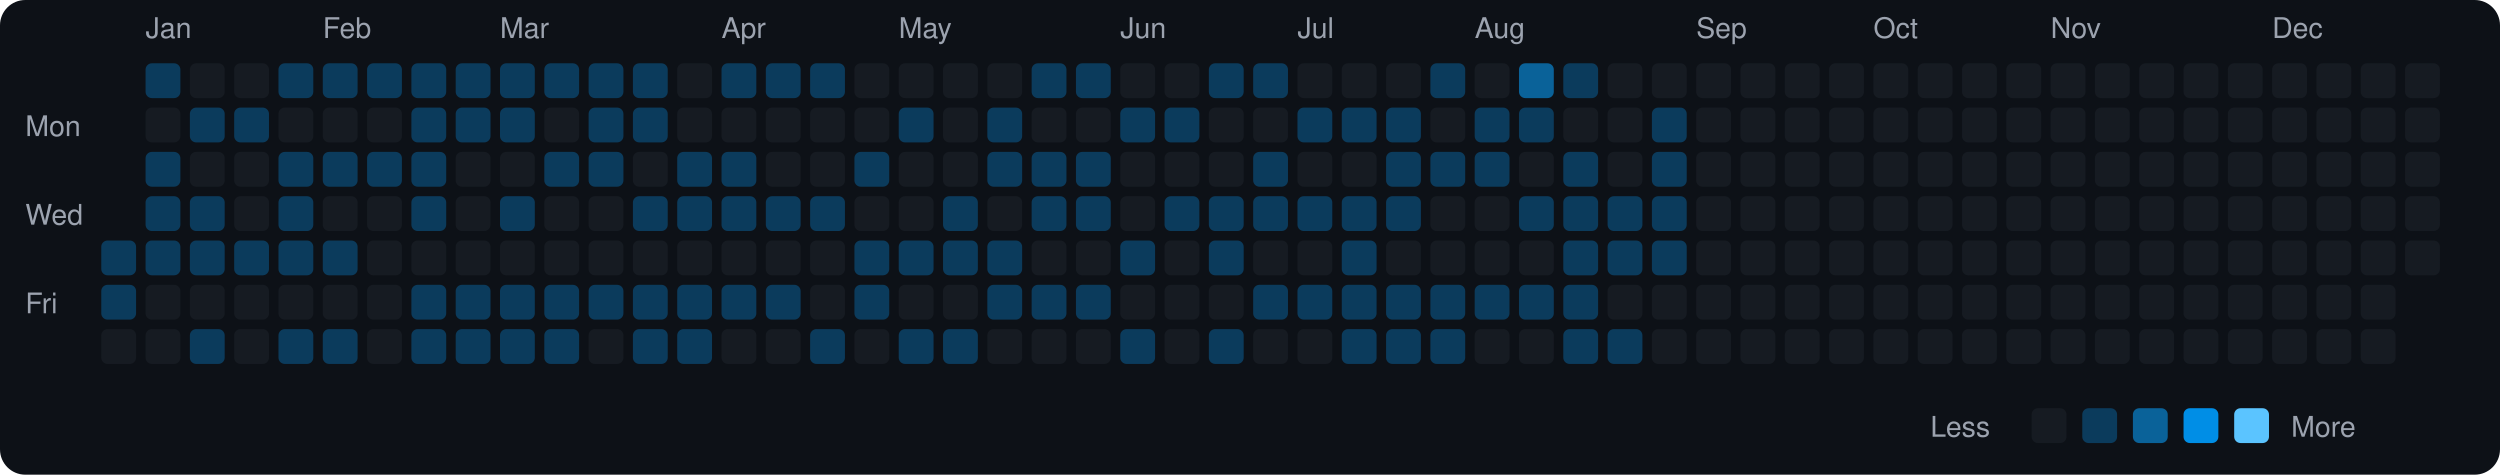
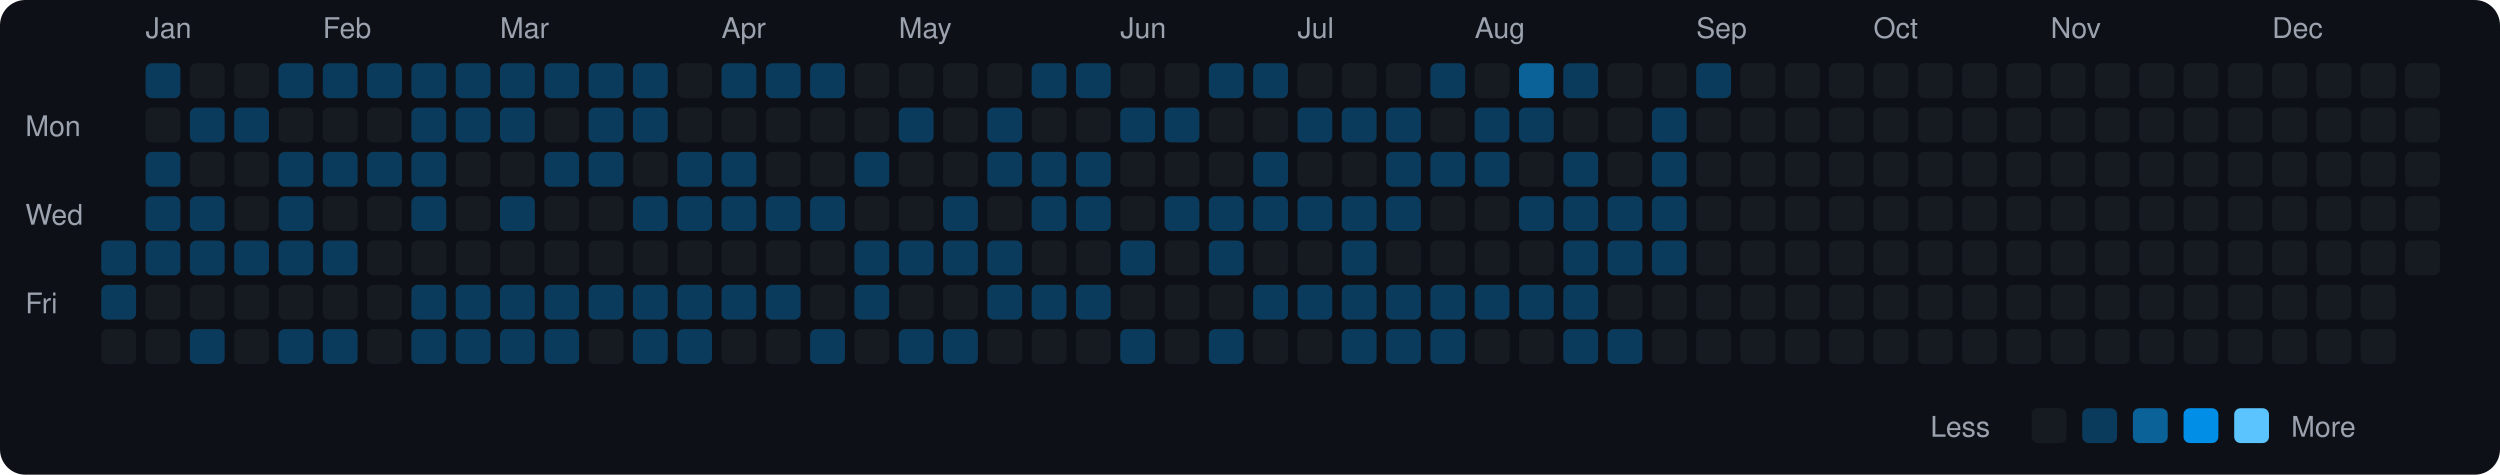
<svg xmlns="http://www.w3.org/2000/svg" viewBox="0 0 790 150" width="790" height="150">
  <rect width="790" height="150" fill="#0d1117" rx="8" ry="8" />
  <text x="8" y="43" fill="#9ca3af" font-size="9" font-family="-apple-system, BlinkMacSystemFont, 'Segoe UI', Helvetica, Arial, sans-serif">Mon</text>
  <text x="8" y="71" fill="#9ca3af" font-size="9" font-family="-apple-system, BlinkMacSystemFont, 'Segoe UI', Helvetica, Arial, sans-serif">Wed</text>
  <text x="8" y="99" fill="#9ca3af" font-size="9" font-family="-apple-system, BlinkMacSystemFont, 'Segoe UI', Helvetica, Arial, sans-serif">Fri</text>
  <rect x="32" y="76" width="11" height="11" rx="2" ry="2" fill="#0b3b5c">
    </rect>
  <rect x="32" y="90" width="11" height="11" rx="2" ry="2" fill="#0b3b5c">
    </rect>
  <rect x="32" y="104" width="11" height="11" rx="2" ry="2" fill="#161b22">
    </rect>
  <text x="46" y="12" fill="#9ca3af" font-size="9" font-family="-apple-system, BlinkMacSystemFont, 'Segoe UI', Helvetica, Arial, sans-serif">Jan</text>
  <rect x="46" y="20" width="11" height="11" rx="2" ry="2" fill="#0b3b5c">
    </rect>
  <rect x="46" y="34" width="11" height="11" rx="2" ry="2" fill="#161b22">
    </rect>
  <rect x="46" y="48" width="11" height="11" rx="2" ry="2" fill="#0b3b5c">
    </rect>
  <rect x="46" y="62" width="11" height="11" rx="2" ry="2" fill="#0b3b5c">
    </rect>
  <rect x="46" y="76" width="11" height="11" rx="2" ry="2" fill="#0b3b5c">
    </rect>
  <rect x="46" y="90" width="11" height="11" rx="2" ry="2" fill="#161b22">
    </rect>
  <rect x="46" y="104" width="11" height="11" rx="2" ry="2" fill="#161b22">
    </rect>
  <rect x="60" y="20" width="11" height="11" rx="2" ry="2" fill="#161b22">
    </rect>
  <rect x="60" y="34" width="11" height="11" rx="2" ry="2" fill="#0b3b5c">
    </rect>
  <rect x="60" y="48" width="11" height="11" rx="2" ry="2" fill="#161b22">
    </rect>
  <rect x="60" y="62" width="11" height="11" rx="2" ry="2" fill="#0b3b5c">
    </rect>
  <rect x="60" y="76" width="11" height="11" rx="2" ry="2" fill="#0b3b5c">
    </rect>
  <rect x="60" y="90" width="11" height="11" rx="2" ry="2" fill="#161b22">
    </rect>
  <rect x="60" y="104" width="11" height="11" rx="2" ry="2" fill="#0b3b5c">
    </rect>
  <rect x="74" y="20" width="11" height="11" rx="2" ry="2" fill="#161b22">
    </rect>
  <rect x="74" y="34" width="11" height="11" rx="2" ry="2" fill="#0b3b5c">
    </rect>
  <rect x="74" y="48" width="11" height="11" rx="2" ry="2" fill="#161b22">
    </rect>
  <rect x="74" y="62" width="11" height="11" rx="2" ry="2" fill="#161b22">
    </rect>
  <rect x="74" y="76" width="11" height="11" rx="2" ry="2" fill="#0b3b5c">
    </rect>
  <rect x="74" y="90" width="11" height="11" rx="2" ry="2" fill="#161b22">
    </rect>
  <rect x="74" y="104" width="11" height="11" rx="2" ry="2" fill="#161b22">
    </rect>
  <rect x="88" y="20" width="11" height="11" rx="2" ry="2" fill="#0b3b5c">
    </rect>
  <rect x="88" y="34" width="11" height="11" rx="2" ry="2" fill="#161b22">
    </rect>
  <rect x="88" y="48" width="11" height="11" rx="2" ry="2" fill="#0b3b5c">
    </rect>
  <rect x="88" y="62" width="11" height="11" rx="2" ry="2" fill="#0b3b5c">
    </rect>
  <rect x="88" y="76" width="11" height="11" rx="2" ry="2" fill="#0b3b5c">
    </rect>
  <rect x="88" y="90" width="11" height="11" rx="2" ry="2" fill="#161b22">
    </rect>
  <rect x="88" y="104" width="11" height="11" rx="2" ry="2" fill="#0b3b5c">
    </rect>
  <text x="102" y="12" fill="#9ca3af" font-size="9" font-family="-apple-system, BlinkMacSystemFont, 'Segoe UI', Helvetica, Arial, sans-serif">Feb</text>
  <rect x="102" y="20" width="11" height="11" rx="2" ry="2" fill="#0b3b5c">
    </rect>
  <rect x="102" y="34" width="11" height="11" rx="2" ry="2" fill="#161b22">
    </rect>
  <rect x="102" y="48" width="11" height="11" rx="2" ry="2" fill="#0b3b5c">
    </rect>
  <rect x="102" y="62" width="11" height="11" rx="2" ry="2" fill="#161b22">
    </rect>
  <rect x="102" y="76" width="11" height="11" rx="2" ry="2" fill="#0b3b5c">
    </rect>
  <rect x="102" y="90" width="11" height="11" rx="2" ry="2" fill="#161b22">
    </rect>
  <rect x="102" y="104" width="11" height="11" rx="2" ry="2" fill="#0b3b5c">
    </rect>
  <rect x="116" y="20" width="11" height="11" rx="2" ry="2" fill="#0b3b5c">
    </rect>
  <rect x="116" y="34" width="11" height="11" rx="2" ry="2" fill="#161b22">
    </rect>
  <rect x="116" y="48" width="11" height="11" rx="2" ry="2" fill="#0b3b5c">
    </rect>
  <rect x="116" y="62" width="11" height="11" rx="2" ry="2" fill="#161b22">
    </rect>
  <rect x="116" y="76" width="11" height="11" rx="2" ry="2" fill="#161b22">
    </rect>
  <rect x="116" y="90" width="11" height="11" rx="2" ry="2" fill="#161b22">
    </rect>
  <rect x="116" y="104" width="11" height="11" rx="2" ry="2" fill="#161b22">
    </rect>
  <rect x="130" y="20" width="11" height="11" rx="2" ry="2" fill="#0b3b5c">
    </rect>
  <rect x="130" y="34" width="11" height="11" rx="2" ry="2" fill="#0b3b5c">
    </rect>
  <rect x="130" y="48" width="11" height="11" rx="2" ry="2" fill="#0b3b5c">
    </rect>
  <rect x="130" y="62" width="11" height="11" rx="2" ry="2" fill="#0b3b5c">
    </rect>
  <rect x="130" y="76" width="11" height="11" rx="2" ry="2" fill="#161b22">
    </rect>
  <rect x="130" y="90" width="11" height="11" rx="2" ry="2" fill="#0b3b5c">
    </rect>
  <rect x="130" y="104" width="11" height="11" rx="2" ry="2" fill="#0b3b5c">
    </rect>
  <rect x="144" y="20" width="11" height="11" rx="2" ry="2" fill="#0b3b5c">
    </rect>
  <rect x="144" y="34" width="11" height="11" rx="2" ry="2" fill="#0b3b5c">
    </rect>
  <rect x="144" y="48" width="11" height="11" rx="2" ry="2" fill="#161b22">
    </rect>
  <rect x="144" y="62" width="11" height="11" rx="2" ry="2" fill="#161b22">
    </rect>
  <rect x="144" y="76" width="11" height="11" rx="2" ry="2" fill="#161b22">
    </rect>
  <rect x="144" y="90" width="11" height="11" rx="2" ry="2" fill="#0b3b5c">
    </rect>
  <rect x="144" y="104" width="11" height="11" rx="2" ry="2" fill="#0b3b5c">
    </rect>
  <text x="158" y="12" fill="#9ca3af" font-size="9" font-family="-apple-system, BlinkMacSystemFont, 'Segoe UI', Helvetica, Arial, sans-serif">Mar</text>
  <rect x="158" y="20" width="11" height="11" rx="2" ry="2" fill="#0b3b5c">
    </rect>
  <rect x="158" y="34" width="11" height="11" rx="2" ry="2" fill="#0b3b5c">
    </rect>
  <rect x="158" y="48" width="11" height="11" rx="2" ry="2" fill="#161b22">
    </rect>
  <rect x="158" y="62" width="11" height="11" rx="2" ry="2" fill="#0b3b5c">
    </rect>
  <rect x="158" y="76" width="11" height="11" rx="2" ry="2" fill="#161b22">
    </rect>
  <rect x="158" y="90" width="11" height="11" rx="2" ry="2" fill="#0b3b5c">
    </rect>
  <rect x="158" y="104" width="11" height="11" rx="2" ry="2" fill="#0b3b5c">
    </rect>
  <rect x="172" y="20" width="11" height="11" rx="2" ry="2" fill="#0b3b5c">
    </rect>
  <rect x="172" y="34" width="11" height="11" rx="2" ry="2" fill="#161b22">
    </rect>
  <rect x="172" y="48" width="11" height="11" rx="2" ry="2" fill="#0b3b5c">
    </rect>
  <rect x="172" y="62" width="11" height="11" rx="2" ry="2" fill="#161b22">
    </rect>
  <rect x="172" y="76" width="11" height="11" rx="2" ry="2" fill="#161b22">
    </rect>
  <rect x="172" y="90" width="11" height="11" rx="2" ry="2" fill="#0b3b5c">
    </rect>
  <rect x="172" y="104" width="11" height="11" rx="2" ry="2" fill="#0b3b5c">
    </rect>
  <rect x="186" y="20" width="11" height="11" rx="2" ry="2" fill="#0b3b5c">
    </rect>
  <rect x="186" y="34" width="11" height="11" rx="2" ry="2" fill="#0b3b5c">
    </rect>
  <rect x="186" y="48" width="11" height="11" rx="2" ry="2" fill="#0b3b5c">
    </rect>
  <rect x="186" y="62" width="11" height="11" rx="2" ry="2" fill="#161b22">
    </rect>
  <rect x="186" y="76" width="11" height="11" rx="2" ry="2" fill="#161b22">
    </rect>
  <rect x="186" y="90" width="11" height="11" rx="2" ry="2" fill="#0b3b5c">
    </rect>
  <rect x="186" y="104" width="11" height="11" rx="2" ry="2" fill="#161b22">
    </rect>
  <rect x="200" y="20" width="11" height="11" rx="2" ry="2" fill="#0b3b5c">
    </rect>
  <rect x="200" y="34" width="11" height="11" rx="2" ry="2" fill="#0b3b5c">
    </rect>
  <rect x="200" y="48" width="11" height="11" rx="2" ry="2" fill="#161b22">
    </rect>
  <rect x="200" y="62" width="11" height="11" rx="2" ry="2" fill="#0b3b5c">
    </rect>
  <rect x="200" y="76" width="11" height="11" rx="2" ry="2" fill="#161b22">
    </rect>
  <rect x="200" y="90" width="11" height="11" rx="2" ry="2" fill="#0b3b5c">
    </rect>
  <rect x="200" y="104" width="11" height="11" rx="2" ry="2" fill="#0b3b5c">
    </rect>
  <rect x="214" y="20" width="11" height="11" rx="2" ry="2" fill="#161b22">
    </rect>
  <rect x="214" y="34" width="11" height="11" rx="2" ry="2" fill="#161b22">
    </rect>
  <rect x="214" y="48" width="11" height="11" rx="2" ry="2" fill="#0b3b5c">
    </rect>
  <rect x="214" y="62" width="11" height="11" rx="2" ry="2" fill="#0b3b5c">
    </rect>
  <rect x="214" y="76" width="11" height="11" rx="2" ry="2" fill="#161b22">
    </rect>
  <rect x="214" y="90" width="11" height="11" rx="2" ry="2" fill="#0b3b5c">
    </rect>
  <rect x="214" y="104" width="11" height="11" rx="2" ry="2" fill="#0b3b5c">
    </rect>
  <text x="228" y="12" fill="#9ca3af" font-size="9" font-family="-apple-system, BlinkMacSystemFont, 'Segoe UI', Helvetica, Arial, sans-serif">Apr</text>
  <rect x="228" y="20" width="11" height="11" rx="2" ry="2" fill="#0b3b5c">
    </rect>
  <rect x="228" y="34" width="11" height="11" rx="2" ry="2" fill="#161b22">
    </rect>
  <rect x="228" y="48" width="11" height="11" rx="2" ry="2" fill="#0b3b5c">
    </rect>
  <rect x="228" y="62" width="11" height="11" rx="2" ry="2" fill="#0b3b5c">
    </rect>
  <rect x="228" y="76" width="11" height="11" rx="2" ry="2" fill="#161b22">
    </rect>
  <rect x="228" y="90" width="11" height="11" rx="2" ry="2" fill="#0b3b5c">
    </rect>
  <rect x="228" y="104" width="11" height="11" rx="2" ry="2" fill="#161b22">
    </rect>
  <rect x="242" y="20" width="11" height="11" rx="2" ry="2" fill="#0b3b5c">
    </rect>
  <rect x="242" y="34" width="11" height="11" rx="2" ry="2" fill="#161b22">
    </rect>
  <rect x="242" y="48" width="11" height="11" rx="2" ry="2" fill="#161b22">
    </rect>
  <rect x="242" y="62" width="11" height="11" rx="2" ry="2" fill="#0b3b5c">
    </rect>
  <rect x="242" y="76" width="11" height="11" rx="2" ry="2" fill="#161b22">
    </rect>
  <rect x="242" y="90" width="11" height="11" rx="2" ry="2" fill="#0b3b5c">
    </rect>
  <rect x="242" y="104" width="11" height="11" rx="2" ry="2" fill="#161b22">
    </rect>
  <rect x="256" y="20" width="11" height="11" rx="2" ry="2" fill="#0b3b5c">
    </rect>
  <rect x="256" y="34" width="11" height="11" rx="2" ry="2" fill="#161b22">
    </rect>
  <rect x="256" y="48" width="11" height="11" rx="2" ry="2" fill="#161b22">
    </rect>
  <rect x="256" y="62" width="11" height="11" rx="2" ry="2" fill="#0b3b5c">
    </rect>
  <rect x="256" y="76" width="11" height="11" rx="2" ry="2" fill="#161b22">
    </rect>
  <rect x="256" y="90" width="11" height="11" rx="2" ry="2" fill="#161b22">
    </rect>
  <rect x="256" y="104" width="11" height="11" rx="2" ry="2" fill="#0b3b5c">
    </rect>
  <rect x="270" y="20" width="11" height="11" rx="2" ry="2" fill="#161b22">
    </rect>
  <rect x="270" y="34" width="11" height="11" rx="2" ry="2" fill="#161b22">
    </rect>
  <rect x="270" y="48" width="11" height="11" rx="2" ry="2" fill="#0b3b5c">
    </rect>
  <rect x="270" y="62" width="11" height="11" rx="2" ry="2" fill="#161b22">
    </rect>
  <rect x="270" y="76" width="11" height="11" rx="2" ry="2" fill="#0b3b5c">
    </rect>
  <rect x="270" y="90" width="11" height="11" rx="2" ry="2" fill="#0b3b5c">
    </rect>
  <rect x="270" y="104" width="11" height="11" rx="2" ry="2" fill="#161b22">
    </rect>
  <text x="284" y="12" fill="#9ca3af" font-size="9" font-family="-apple-system, BlinkMacSystemFont, 'Segoe UI', Helvetica, Arial, sans-serif">May</text>
  <rect x="284" y="20" width="11" height="11" rx="2" ry="2" fill="#161b22">
    </rect>
  <rect x="284" y="34" width="11" height="11" rx="2" ry="2" fill="#0b3b5c">
    </rect>
  <rect x="284" y="48" width="11" height="11" rx="2" ry="2" fill="#161b22">
    </rect>
  <rect x="284" y="62" width="11" height="11" rx="2" ry="2" fill="#161b22">
    </rect>
  <rect x="284" y="76" width="11" height="11" rx="2" ry="2" fill="#0b3b5c">
    </rect>
  <rect x="284" y="90" width="11" height="11" rx="2" ry="2" fill="#161b22">
    </rect>
  <rect x="284" y="104" width="11" height="11" rx="2" ry="2" fill="#0b3b5c">
    </rect>
  <rect x="298" y="20" width="11" height="11" rx="2" ry="2" fill="#161b22">
    </rect>
  <rect x="298" y="34" width="11" height="11" rx="2" ry="2" fill="#161b22">
    </rect>
  <rect x="298" y="48" width="11" height="11" rx="2" ry="2" fill="#161b22">
    </rect>
  <rect x="298" y="62" width="11" height="11" rx="2" ry="2" fill="#0b3b5c">
    </rect>
  <rect x="298" y="76" width="11" height="11" rx="2" ry="2" fill="#0b3b5c">
    </rect>
  <rect x="298" y="90" width="11" height="11" rx="2" ry="2" fill="#161b22">
    </rect>
  <rect x="298" y="104" width="11" height="11" rx="2" ry="2" fill="#0b3b5c">
    </rect>
  <rect x="312" y="20" width="11" height="11" rx="2" ry="2" fill="#161b22">
    </rect>
  <rect x="312" y="34" width="11" height="11" rx="2" ry="2" fill="#0b3b5c">
    </rect>
  <rect x="312" y="48" width="11" height="11" rx="2" ry="2" fill="#0b3b5c">
    </rect>
  <rect x="312" y="62" width="11" height="11" rx="2" ry="2" fill="#161b22">
    </rect>
  <rect x="312" y="76" width="11" height="11" rx="2" ry="2" fill="#0b3b5c">
    </rect>
  <rect x="312" y="90" width="11" height="11" rx="2" ry="2" fill="#0b3b5c">
    </rect>
  <rect x="312" y="104" width="11" height="11" rx="2" ry="2" fill="#161b22">
    </rect>
  <rect x="326" y="20" width="11" height="11" rx="2" ry="2" fill="#0b3b5c">
    </rect>
  <rect x="326" y="34" width="11" height="11" rx="2" ry="2" fill="#161b22">
    </rect>
  <rect x="326" y="48" width="11" height="11" rx="2" ry="2" fill="#0b3b5c">
    </rect>
  <rect x="326" y="62" width="11" height="11" rx="2" ry="2" fill="#0b3b5c">
    </rect>
  <rect x="326" y="76" width="11" height="11" rx="2" ry="2" fill="#161b22">
    </rect>
  <rect x="326" y="90" width="11" height="11" rx="2" ry="2" fill="#0b3b5c">
    </rect>
  <rect x="326" y="104" width="11" height="11" rx="2" ry="2" fill="#161b22">
    </rect>
  <rect x="340" y="20" width="11" height="11" rx="2" ry="2" fill="#0b3b5c">
    </rect>
  <rect x="340" y="34" width="11" height="11" rx="2" ry="2" fill="#161b22">
    </rect>
  <rect x="340" y="48" width="11" height="11" rx="2" ry="2" fill="#0b3b5c">
    </rect>
  <rect x="340" y="62" width="11" height="11" rx="2" ry="2" fill="#0b3b5c">
    </rect>
  <rect x="340" y="76" width="11" height="11" rx="2" ry="2" fill="#161b22">
    </rect>
  <rect x="340" y="90" width="11" height="11" rx="2" ry="2" fill="#0b3b5c">
    </rect>
  <rect x="340" y="104" width="11" height="11" rx="2" ry="2" fill="#161b22">
    </rect>
  <text x="354" y="12" fill="#9ca3af" font-size="9" font-family="-apple-system, BlinkMacSystemFont, 'Segoe UI', Helvetica, Arial, sans-serif">Jun</text>
  <rect x="354" y="20" width="11" height="11" rx="2" ry="2" fill="#161b22">
    </rect>
  <rect x="354" y="34" width="11" height="11" rx="2" ry="2" fill="#0b3b5c">
    </rect>
  <rect x="354" y="48" width="11" height="11" rx="2" ry="2" fill="#161b22">
    </rect>
  <rect x="354" y="62" width="11" height="11" rx="2" ry="2" fill="#161b22">
    </rect>
  <rect x="354" y="76" width="11" height="11" rx="2" ry="2" fill="#0b3b5c">
    </rect>
  <rect x="354" y="90" width="11" height="11" rx="2" ry="2" fill="#161b22">
    </rect>
  <rect x="354" y="104" width="11" height="11" rx="2" ry="2" fill="#0b3b5c">
    </rect>
  <rect x="368" y="20" width="11" height="11" rx="2" ry="2" fill="#161b22">
    </rect>
  <rect x="368" y="34" width="11" height="11" rx="2" ry="2" fill="#0b3b5c">
    </rect>
  <rect x="368" y="48" width="11" height="11" rx="2" ry="2" fill="#161b22">
    </rect>
  <rect x="368" y="62" width="11" height="11" rx="2" ry="2" fill="#0b3b5c">
    </rect>
  <rect x="368" y="76" width="11" height="11" rx="2" ry="2" fill="#161b22">
    </rect>
  <rect x="368" y="90" width="11" height="11" rx="2" ry="2" fill="#161b22">
    </rect>
  <rect x="368" y="104" width="11" height="11" rx="2" ry="2" fill="#161b22">
    </rect>
  <rect x="382" y="20" width="11" height="11" rx="2" ry="2" fill="#0b3b5c">
    </rect>
  <rect x="382" y="34" width="11" height="11" rx="2" ry="2" fill="#161b22">
    </rect>
  <rect x="382" y="48" width="11" height="11" rx="2" ry="2" fill="#161b22">
    </rect>
  <rect x="382" y="62" width="11" height="11" rx="2" ry="2" fill="#0b3b5c">
    </rect>
  <rect x="382" y="76" width="11" height="11" rx="2" ry="2" fill="#0b3b5c">
    </rect>
  <rect x="382" y="90" width="11" height="11" rx="2" ry="2" fill="#161b22">
    </rect>
  <rect x="382" y="104" width="11" height="11" rx="2" ry="2" fill="#0b3b5c">
    </rect>
  <rect x="396" y="20" width="11" height="11" rx="2" ry="2" fill="#0b3b5c">
    </rect>
  <rect x="396" y="34" width="11" height="11" rx="2" ry="2" fill="#161b22">
    </rect>
  <rect x="396" y="48" width="11" height="11" rx="2" ry="2" fill="#0b3b5c">
    </rect>
  <rect x="396" y="62" width="11" height="11" rx="2" ry="2" fill="#0b3b5c">
    </rect>
  <rect x="396" y="76" width="11" height="11" rx="2" ry="2" fill="#161b22">
    </rect>
  <rect x="396" y="90" width="11" height="11" rx="2" ry="2" fill="#0b3b5c">
    </rect>
  <rect x="396" y="104" width="11" height="11" rx="2" ry="2" fill="#161b22">
    </rect>
  <text x="410" y="12" fill="#9ca3af" font-size="9" font-family="-apple-system, BlinkMacSystemFont, 'Segoe UI', Helvetica, Arial, sans-serif">Jul</text>
  <rect x="410" y="20" width="11" height="11" rx="2" ry="2" fill="#161b22">
    </rect>
  <rect x="410" y="34" width="11" height="11" rx="2" ry="2" fill="#0b3b5c">
    </rect>
  <rect x="410" y="48" width="11" height="11" rx="2" ry="2" fill="#161b22">
    </rect>
  <rect x="410" y="62" width="11" height="11" rx="2" ry="2" fill="#0b3b5c">
    </rect>
  <rect x="410" y="76" width="11" height="11" rx="2" ry="2" fill="#161b22">
    </rect>
  <rect x="410" y="90" width="11" height="11" rx="2" ry="2" fill="#0b3b5c">
    </rect>
  <rect x="410" y="104" width="11" height="11" rx="2" ry="2" fill="#161b22">
    </rect>
  <rect x="424" y="20" width="11" height="11" rx="2" ry="2" fill="#161b22">
    </rect>
  <rect x="424" y="34" width="11" height="11" rx="2" ry="2" fill="#0b3b5c">
    </rect>
  <rect x="424" y="48" width="11" height="11" rx="2" ry="2" fill="#161b22">
    </rect>
  <rect x="424" y="62" width="11" height="11" rx="2" ry="2" fill="#0b3b5c">
    </rect>
  <rect x="424" y="76" width="11" height="11" rx="2" ry="2" fill="#0b3b5c">
    </rect>
  <rect x="424" y="90" width="11" height="11" rx="2" ry="2" fill="#0b3b5c">
    </rect>
  <rect x="424" y="104" width="11" height="11" rx="2" ry="2" fill="#0b3b5c">
    </rect>
  <rect x="438" y="20" width="11" height="11" rx="2" ry="2" fill="#161b22">
    </rect>
  <rect x="438" y="34" width="11" height="11" rx="2" ry="2" fill="#0b3b5c">
    </rect>
  <rect x="438" y="48" width="11" height="11" rx="2" ry="2" fill="#0b3b5c">
    </rect>
  <rect x="438" y="62" width="11" height="11" rx="2" ry="2" fill="#0b3b5c">
    </rect>
  <rect x="438" y="76" width="11" height="11" rx="2" ry="2" fill="#161b22">
    </rect>
  <rect x="438" y="90" width="11" height="11" rx="2" ry="2" fill="#0b3b5c">
    </rect>
  <rect x="438" y="104" width="11" height="11" rx="2" ry="2" fill="#0b3b5c">
    </rect>
  <rect x="452" y="20" width="11" height="11" rx="2" ry="2" fill="#0b3b5c">
    </rect>
  <rect x="452" y="34" width="11" height="11" rx="2" ry="2" fill="#161b22">
    </rect>
  <rect x="452" y="48" width="11" height="11" rx="2" ry="2" fill="#0b3b5c">
    </rect>
  <rect x="452" y="62" width="11" height="11" rx="2" ry="2" fill="#161b22">
    </rect>
  <rect x="452" y="76" width="11" height="11" rx="2" ry="2" fill="#161b22">
    </rect>
  <rect x="452" y="90" width="11" height="11" rx="2" ry="2" fill="#0b3b5c">
    </rect>
  <rect x="452" y="104" width="11" height="11" rx="2" ry="2" fill="#0b3b5c">
    </rect>
  <text x="466" y="12" fill="#9ca3af" font-size="9" font-family="-apple-system, BlinkMacSystemFont, 'Segoe UI', Helvetica, Arial, sans-serif">Aug</text>
  <rect x="466" y="20" width="11" height="11" rx="2" ry="2" fill="#161b22">
    </rect>
  <rect x="466" y="34" width="11" height="11" rx="2" ry="2" fill="#0b3b5c">
    </rect>
  <rect x="466" y="48" width="11" height="11" rx="2" ry="2" fill="#0b3b5c">
    </rect>
  <rect x="466" y="62" width="11" height="11" rx="2" ry="2" fill="#161b22">
    </rect>
  <rect x="466" y="76" width="11" height="11" rx="2" ry="2" fill="#161b22">
    </rect>
  <rect x="466" y="90" width="11" height="11" rx="2" ry="2" fill="#0b3b5c">
    </rect>
  <rect x="466" y="104" width="11" height="11" rx="2" ry="2" fill="#161b22">
    </rect>
  <rect x="480" y="20" width="11" height="11" rx="2" ry="2" fill="#0a6299">
    </rect>
  <rect x="480" y="34" width="11" height="11" rx="2" ry="2" fill="#0b3b5c">
    </rect>
  <rect x="480" y="48" width="11" height="11" rx="2" ry="2" fill="#161b22">
    </rect>
  <rect x="480" y="62" width="11" height="11" rx="2" ry="2" fill="#0b3b5c">
    </rect>
  <rect x="480" y="76" width="11" height="11" rx="2" ry="2" fill="#161b22">
    </rect>
  <rect x="480" y="90" width="11" height="11" rx="2" ry="2" fill="#0b3b5c">
    </rect>
  <rect x="480" y="104" width="11" height="11" rx="2" ry="2" fill="#161b22">
    </rect>
  <rect x="494" y="20" width="11" height="11" rx="2" ry="2" fill="#0b3b5c">
    </rect>
  <rect x="494" y="34" width="11" height="11" rx="2" ry="2" fill="#161b22">
    </rect>
  <rect x="494" y="48" width="11" height="11" rx="2" ry="2" fill="#0b3b5c">
    </rect>
  <rect x="494" y="62" width="11" height="11" rx="2" ry="2" fill="#0b3b5c">
    </rect>
  <rect x="494" y="76" width="11" height="11" rx="2" ry="2" fill="#0b3b5c">
    </rect>
  <rect x="494" y="90" width="11" height="11" rx="2" ry="2" fill="#0b3b5c">
    </rect>
  <rect x="494" y="104" width="11" height="11" rx="2" ry="2" fill="#0b3b5c">
    </rect>
  <rect x="508" y="20" width="11" height="11" rx="2" ry="2" fill="#161b22">
    </rect>
  <rect x="508" y="34" width="11" height="11" rx="2" ry="2" fill="#161b22">
    </rect>
  <rect x="508" y="48" width="11" height="11" rx="2" ry="2" fill="#161b22">
    </rect>
  <rect x="508" y="62" width="11" height="11" rx="2" ry="2" fill="#0b3b5c">
    </rect>
  <rect x="508" y="76" width="11" height="11" rx="2" ry="2" fill="#0b3b5c">
    </rect>
  <rect x="508" y="90" width="11" height="11" rx="2" ry="2" fill="#161b22">
    </rect>
  <rect x="508" y="104" width="11" height="11" rx="2" ry="2" fill="#0b3b5c">
    </rect>
  <rect x="522" y="20" width="11" height="11" rx="2" ry="2" fill="#161b22">
    </rect>
  <rect x="522" y="34" width="11" height="11" rx="2" ry="2" fill="#0b3b5c">
    </rect>
  <rect x="522" y="48" width="11" height="11" rx="2" ry="2" fill="#0b3b5c">
    </rect>
  <rect x="522" y="62" width="11" height="11" rx="2" ry="2" fill="#0b3b5c">
    </rect>
  <rect x="522" y="76" width="11" height="11" rx="2" ry="2" fill="#0b3b5c">
    </rect>
  <rect x="522" y="90" width="11" height="11" rx="2" ry="2" fill="#161b22">
    </rect>
  <rect x="522" y="104" width="11" height="11" rx="2" ry="2" fill="#161b22">
    </rect>
  <text x="536" y="12" fill="#9ca3af" font-size="9" font-family="-apple-system, BlinkMacSystemFont, 'Segoe UI', Helvetica, Arial, sans-serif">Sep</text>
-   <rect x="536" y="20" width="11" height="11" rx="2" ry="2" fill="#161b22">
+   <rect x="536" y="20" width="11" height="11" rx="2" ry="2" fill="#0b3b5c">
    </rect>
  <rect x="536" y="34" width="11" height="11" rx="2" ry="2" fill="#161b22">
    </rect>
  <rect x="536" y="48" width="11" height="11" rx="2" ry="2" fill="#161b22">
    </rect>
  <rect x="536" y="62" width="11" height="11" rx="2" ry="2" fill="#161b22">
    </rect>
  <rect x="536" y="76" width="11" height="11" rx="2" ry="2" fill="#161b22">
    </rect>
  <rect x="536" y="90" width="11" height="11" rx="2" ry="2" fill="#161b22">
    </rect>
  <rect x="536" y="104" width="11" height="11" rx="2" ry="2" fill="#161b22">
    </rect>
  <rect x="550" y="20" width="11" height="11" rx="2" ry="2" fill="#161b22">
    </rect>
  <rect x="550" y="34" width="11" height="11" rx="2" ry="2" fill="#161b22">
    </rect>
  <rect x="550" y="48" width="11" height="11" rx="2" ry="2" fill="#161b22">
    </rect>
  <rect x="550" y="62" width="11" height="11" rx="2" ry="2" fill="#161b22">
    </rect>
  <rect x="550" y="76" width="11" height="11" rx="2" ry="2" fill="#161b22">
    </rect>
  <rect x="550" y="90" width="11" height="11" rx="2" ry="2" fill="#161b22">
    </rect>
  <rect x="550" y="104" width="11" height="11" rx="2" ry="2" fill="#161b22">
    </rect>
  <rect x="564" y="20" width="11" height="11" rx="2" ry="2" fill="#161b22">
    </rect>
  <rect x="564" y="34" width="11" height="11" rx="2" ry="2" fill="#161b22">
    </rect>
  <rect x="564" y="48" width="11" height="11" rx="2" ry="2" fill="#161b22">
    </rect>
  <rect x="564" y="62" width="11" height="11" rx="2" ry="2" fill="#161b22">
    </rect>
  <rect x="564" y="76" width="11" height="11" rx="2" ry="2" fill="#161b22">
    </rect>
  <rect x="564" y="90" width="11" height="11" rx="2" ry="2" fill="#161b22">
    </rect>
  <rect x="564" y="104" width="11" height="11" rx="2" ry="2" fill="#161b22">
    </rect>
  <rect x="578" y="20" width="11" height="11" rx="2" ry="2" fill="#161b22">
    </rect>
  <rect x="578" y="34" width="11" height="11" rx="2" ry="2" fill="#161b22">
    </rect>
  <rect x="578" y="48" width="11" height="11" rx="2" ry="2" fill="#161b22">
    </rect>
  <rect x="578" y="62" width="11" height="11" rx="2" ry="2" fill="#161b22">
    </rect>
  <rect x="578" y="76" width="11" height="11" rx="2" ry="2" fill="#161b22">
    </rect>
  <rect x="578" y="90" width="11" height="11" rx="2" ry="2" fill="#161b22">
    </rect>
  <rect x="578" y="104" width="11" height="11" rx="2" ry="2" fill="#161b22">
    </rect>
  <text x="592" y="12" fill="#9ca3af" font-size="9" font-family="-apple-system, BlinkMacSystemFont, 'Segoe UI', Helvetica, Arial, sans-serif">Oct</text>
  <rect x="592" y="20" width="11" height="11" rx="2" ry="2" fill="#161b22">
    </rect>
  <rect x="592" y="34" width="11" height="11" rx="2" ry="2" fill="#161b22">
    </rect>
  <rect x="592" y="48" width="11" height="11" rx="2" ry="2" fill="#161b22">
    </rect>
  <rect x="592" y="62" width="11" height="11" rx="2" ry="2" fill="#161b22">
    </rect>
  <rect x="592" y="76" width="11" height="11" rx="2" ry="2" fill="#161b22">
    </rect>
  <rect x="592" y="90" width="11" height="11" rx="2" ry="2" fill="#161b22">
    </rect>
  <rect x="592" y="104" width="11" height="11" rx="2" ry="2" fill="#161b22">
    </rect>
  <rect x="606" y="20" width="11" height="11" rx="2" ry="2" fill="#161b22">
    </rect>
  <rect x="606" y="34" width="11" height="11" rx="2" ry="2" fill="#161b22">
    </rect>
  <rect x="606" y="48" width="11" height="11" rx="2" ry="2" fill="#161b22">
    </rect>
  <rect x="606" y="62" width="11" height="11" rx="2" ry="2" fill="#161b22">
    </rect>
  <rect x="606" y="76" width="11" height="11" rx="2" ry="2" fill="#161b22">
    </rect>
  <rect x="606" y="90" width="11" height="11" rx="2" ry="2" fill="#161b22">
    </rect>
  <rect x="606" y="104" width="11" height="11" rx="2" ry="2" fill="#161b22">
    </rect>
  <rect x="620" y="20" width="11" height="11" rx="2" ry="2" fill="#161b22">
    </rect>
  <rect x="620" y="34" width="11" height="11" rx="2" ry="2" fill="#161b22">
    </rect>
  <rect x="620" y="48" width="11" height="11" rx="2" ry="2" fill="#161b22">
    </rect>
  <rect x="620" y="62" width="11" height="11" rx="2" ry="2" fill="#161b22">
    </rect>
  <rect x="620" y="76" width="11" height="11" rx="2" ry="2" fill="#161b22">
    </rect>
  <rect x="620" y="90" width="11" height="11" rx="2" ry="2" fill="#161b22">
    </rect>
  <rect x="620" y="104" width="11" height="11" rx="2" ry="2" fill="#161b22">
    </rect>
  <rect x="634" y="20" width="11" height="11" rx="2" ry="2" fill="#161b22">
    </rect>
  <rect x="634" y="34" width="11" height="11" rx="2" ry="2" fill="#161b22">
    </rect>
  <rect x="634" y="48" width="11" height="11" rx="2" ry="2" fill="#161b22">
    </rect>
  <rect x="634" y="62" width="11" height="11" rx="2" ry="2" fill="#161b22">
    </rect>
  <rect x="634" y="76" width="11" height="11" rx="2" ry="2" fill="#161b22">
    </rect>
  <rect x="634" y="90" width="11" height="11" rx="2" ry="2" fill="#161b22">
    </rect>
  <rect x="634" y="104" width="11" height="11" rx="2" ry="2" fill="#161b22">
    </rect>
  <text x="648" y="12" fill="#9ca3af" font-size="9" font-family="-apple-system, BlinkMacSystemFont, 'Segoe UI', Helvetica, Arial, sans-serif">Nov</text>
  <rect x="648" y="20" width="11" height="11" rx="2" ry="2" fill="#161b22">
    </rect>
  <rect x="648" y="34" width="11" height="11" rx="2" ry="2" fill="#161b22">
    </rect>
  <rect x="648" y="48" width="11" height="11" rx="2" ry="2" fill="#161b22">
    </rect>
  <rect x="648" y="62" width="11" height="11" rx="2" ry="2" fill="#161b22">
    </rect>
  <rect x="648" y="76" width="11" height="11" rx="2" ry="2" fill="#161b22">
    </rect>
  <rect x="648" y="90" width="11" height="11" rx="2" ry="2" fill="#161b22">
    </rect>
  <rect x="648" y="104" width="11" height="11" rx="2" ry="2" fill="#161b22">
    </rect>
  <rect x="662" y="20" width="11" height="11" rx="2" ry="2" fill="#161b22">
    </rect>
  <rect x="662" y="34" width="11" height="11" rx="2" ry="2" fill="#161b22">
    </rect>
  <rect x="662" y="48" width="11" height="11" rx="2" ry="2" fill="#161b22">
    </rect>
  <rect x="662" y="62" width="11" height="11" rx="2" ry="2" fill="#161b22">
    </rect>
  <rect x="662" y="76" width="11" height="11" rx="2" ry="2" fill="#161b22">
    </rect>
  <rect x="662" y="90" width="11" height="11" rx="2" ry="2" fill="#161b22">
    </rect>
  <rect x="662" y="104" width="11" height="11" rx="2" ry="2" fill="#161b22">
    </rect>
  <rect x="676" y="20" width="11" height="11" rx="2" ry="2" fill="#161b22">
    </rect>
  <rect x="676" y="34" width="11" height="11" rx="2" ry="2" fill="#161b22">
    </rect>
  <rect x="676" y="48" width="11" height="11" rx="2" ry="2" fill="#161b22">
    </rect>
  <rect x="676" y="62" width="11" height="11" rx="2" ry="2" fill="#161b22">
    </rect>
  <rect x="676" y="76" width="11" height="11" rx="2" ry="2" fill="#161b22">
    </rect>
  <rect x="676" y="90" width="11" height="11" rx="2" ry="2" fill="#161b22">
    </rect>
  <rect x="676" y="104" width="11" height="11" rx="2" ry="2" fill="#161b22">
    </rect>
  <rect x="690" y="20" width="11" height="11" rx="2" ry="2" fill="#161b22">
    </rect>
  <rect x="690" y="34" width="11" height="11" rx="2" ry="2" fill="#161b22">
    </rect>
  <rect x="690" y="48" width="11" height="11" rx="2" ry="2" fill="#161b22">
    </rect>
  <rect x="690" y="62" width="11" height="11" rx="2" ry="2" fill="#161b22">
    </rect>
  <rect x="690" y="76" width="11" height="11" rx="2" ry="2" fill="#161b22">
    </rect>
  <rect x="690" y="90" width="11" height="11" rx="2" ry="2" fill="#161b22">
    </rect>
  <rect x="690" y="104" width="11" height="11" rx="2" ry="2" fill="#161b22">
    </rect>
  <rect x="704" y="20" width="11" height="11" rx="2" ry="2" fill="#161b22">
    </rect>
  <rect x="704" y="34" width="11" height="11" rx="2" ry="2" fill="#161b22">
    </rect>
  <rect x="704" y="48" width="11" height="11" rx="2" ry="2" fill="#161b22">
    </rect>
  <rect x="704" y="62" width="11" height="11" rx="2" ry="2" fill="#161b22">
    </rect>
  <rect x="704" y="76" width="11" height="11" rx="2" ry="2" fill="#161b22">
    </rect>
  <rect x="704" y="90" width="11" height="11" rx="2" ry="2" fill="#161b22">
    </rect>
  <rect x="704" y="104" width="11" height="11" rx="2" ry="2" fill="#161b22">
    </rect>
  <text x="718" y="12" fill="#9ca3af" font-size="9" font-family="-apple-system, BlinkMacSystemFont, 'Segoe UI', Helvetica, Arial, sans-serif">Dec</text>
  <rect x="718" y="20" width="11" height="11" rx="2" ry="2" fill="#161b22">
    </rect>
  <rect x="718" y="34" width="11" height="11" rx="2" ry="2" fill="#161b22">
    </rect>
  <rect x="718" y="48" width="11" height="11" rx="2" ry="2" fill="#161b22">
    </rect>
  <rect x="718" y="62" width="11" height="11" rx="2" ry="2" fill="#161b22">
    </rect>
  <rect x="718" y="76" width="11" height="11" rx="2" ry="2" fill="#161b22">
    </rect>
  <rect x="718" y="90" width="11" height="11" rx="2" ry="2" fill="#161b22">
    </rect>
  <rect x="718" y="104" width="11" height="11" rx="2" ry="2" fill="#161b22">
    </rect>
  <rect x="732" y="20" width="11" height="11" rx="2" ry="2" fill="#161b22">
    </rect>
  <rect x="732" y="34" width="11" height="11" rx="2" ry="2" fill="#161b22">
    </rect>
  <rect x="732" y="48" width="11" height="11" rx="2" ry="2" fill="#161b22">
    </rect>
  <rect x="732" y="62" width="11" height="11" rx="2" ry="2" fill="#161b22">
    </rect>
  <rect x="732" y="76" width="11" height="11" rx="2" ry="2" fill="#161b22">
    </rect>
  <rect x="732" y="90" width="11" height="11" rx="2" ry="2" fill="#161b22">
    </rect>
  <rect x="732" y="104" width="11" height="11" rx="2" ry="2" fill="#161b22">
    </rect>
  <rect x="746" y="20" width="11" height="11" rx="2" ry="2" fill="#161b22">
    </rect>
  <rect x="746" y="34" width="11" height="11" rx="2" ry="2" fill="#161b22">
    </rect>
  <rect x="746" y="48" width="11" height="11" rx="2" ry="2" fill="#161b22">
    </rect>
  <rect x="746" y="62" width="11" height="11" rx="2" ry="2" fill="#161b22">
    </rect>
  <rect x="746" y="76" width="11" height="11" rx="2" ry="2" fill="#161b22">
    </rect>
  <rect x="746" y="90" width="11" height="11" rx="2" ry="2" fill="#161b22">
    </rect>
  <rect x="746" y="104" width="11" height="11" rx="2" ry="2" fill="#161b22">
    </rect>
  <rect x="760" y="20" width="11" height="11" rx="2" ry="2" fill="#161b22">
    </rect>
  <rect x="760" y="34" width="11" height="11" rx="2" ry="2" fill="#161b22">
    </rect>
  <rect x="760" y="48" width="11" height="11" rx="2" ry="2" fill="#161b22">
    </rect>
  <rect x="760" y="62" width="11" height="11" rx="2" ry="2" fill="#161b22">
    </rect>
  <rect x="760" y="76" width="11" height="11" rx="2" ry="2" fill="#161b22">
    </rect>
  <text x="610" y="138" fill="#9ca3af" font-size="9" font-family="-apple-system, BlinkMacSystemFont, 'Segoe UI', Helvetica, Arial, sans-serif">Less</text>
  <rect x="642" y="129" width="11" height="11" rx="2" ry="2" fill="#161b22" />
  <rect x="658" y="129" width="11" height="11" rx="2" ry="2" fill="#0b3b5c" />
  <rect x="674" y="129" width="11" height="11" rx="2" ry="2" fill="#0a6299" />
  <rect x="690" y="129" width="11" height="11" rx="2" ry="2" fill="#008ee6" />
  <rect x="706" y="129" width="11" height="11" rx="2" ry="2" fill="#5bc4ff" />
  <text x="724" y="138" fill="#9ca3af" font-size="9" font-family="-apple-system, BlinkMacSystemFont, 'Segoe UI', Helvetica, Arial, sans-serif">More</text>
</svg>
